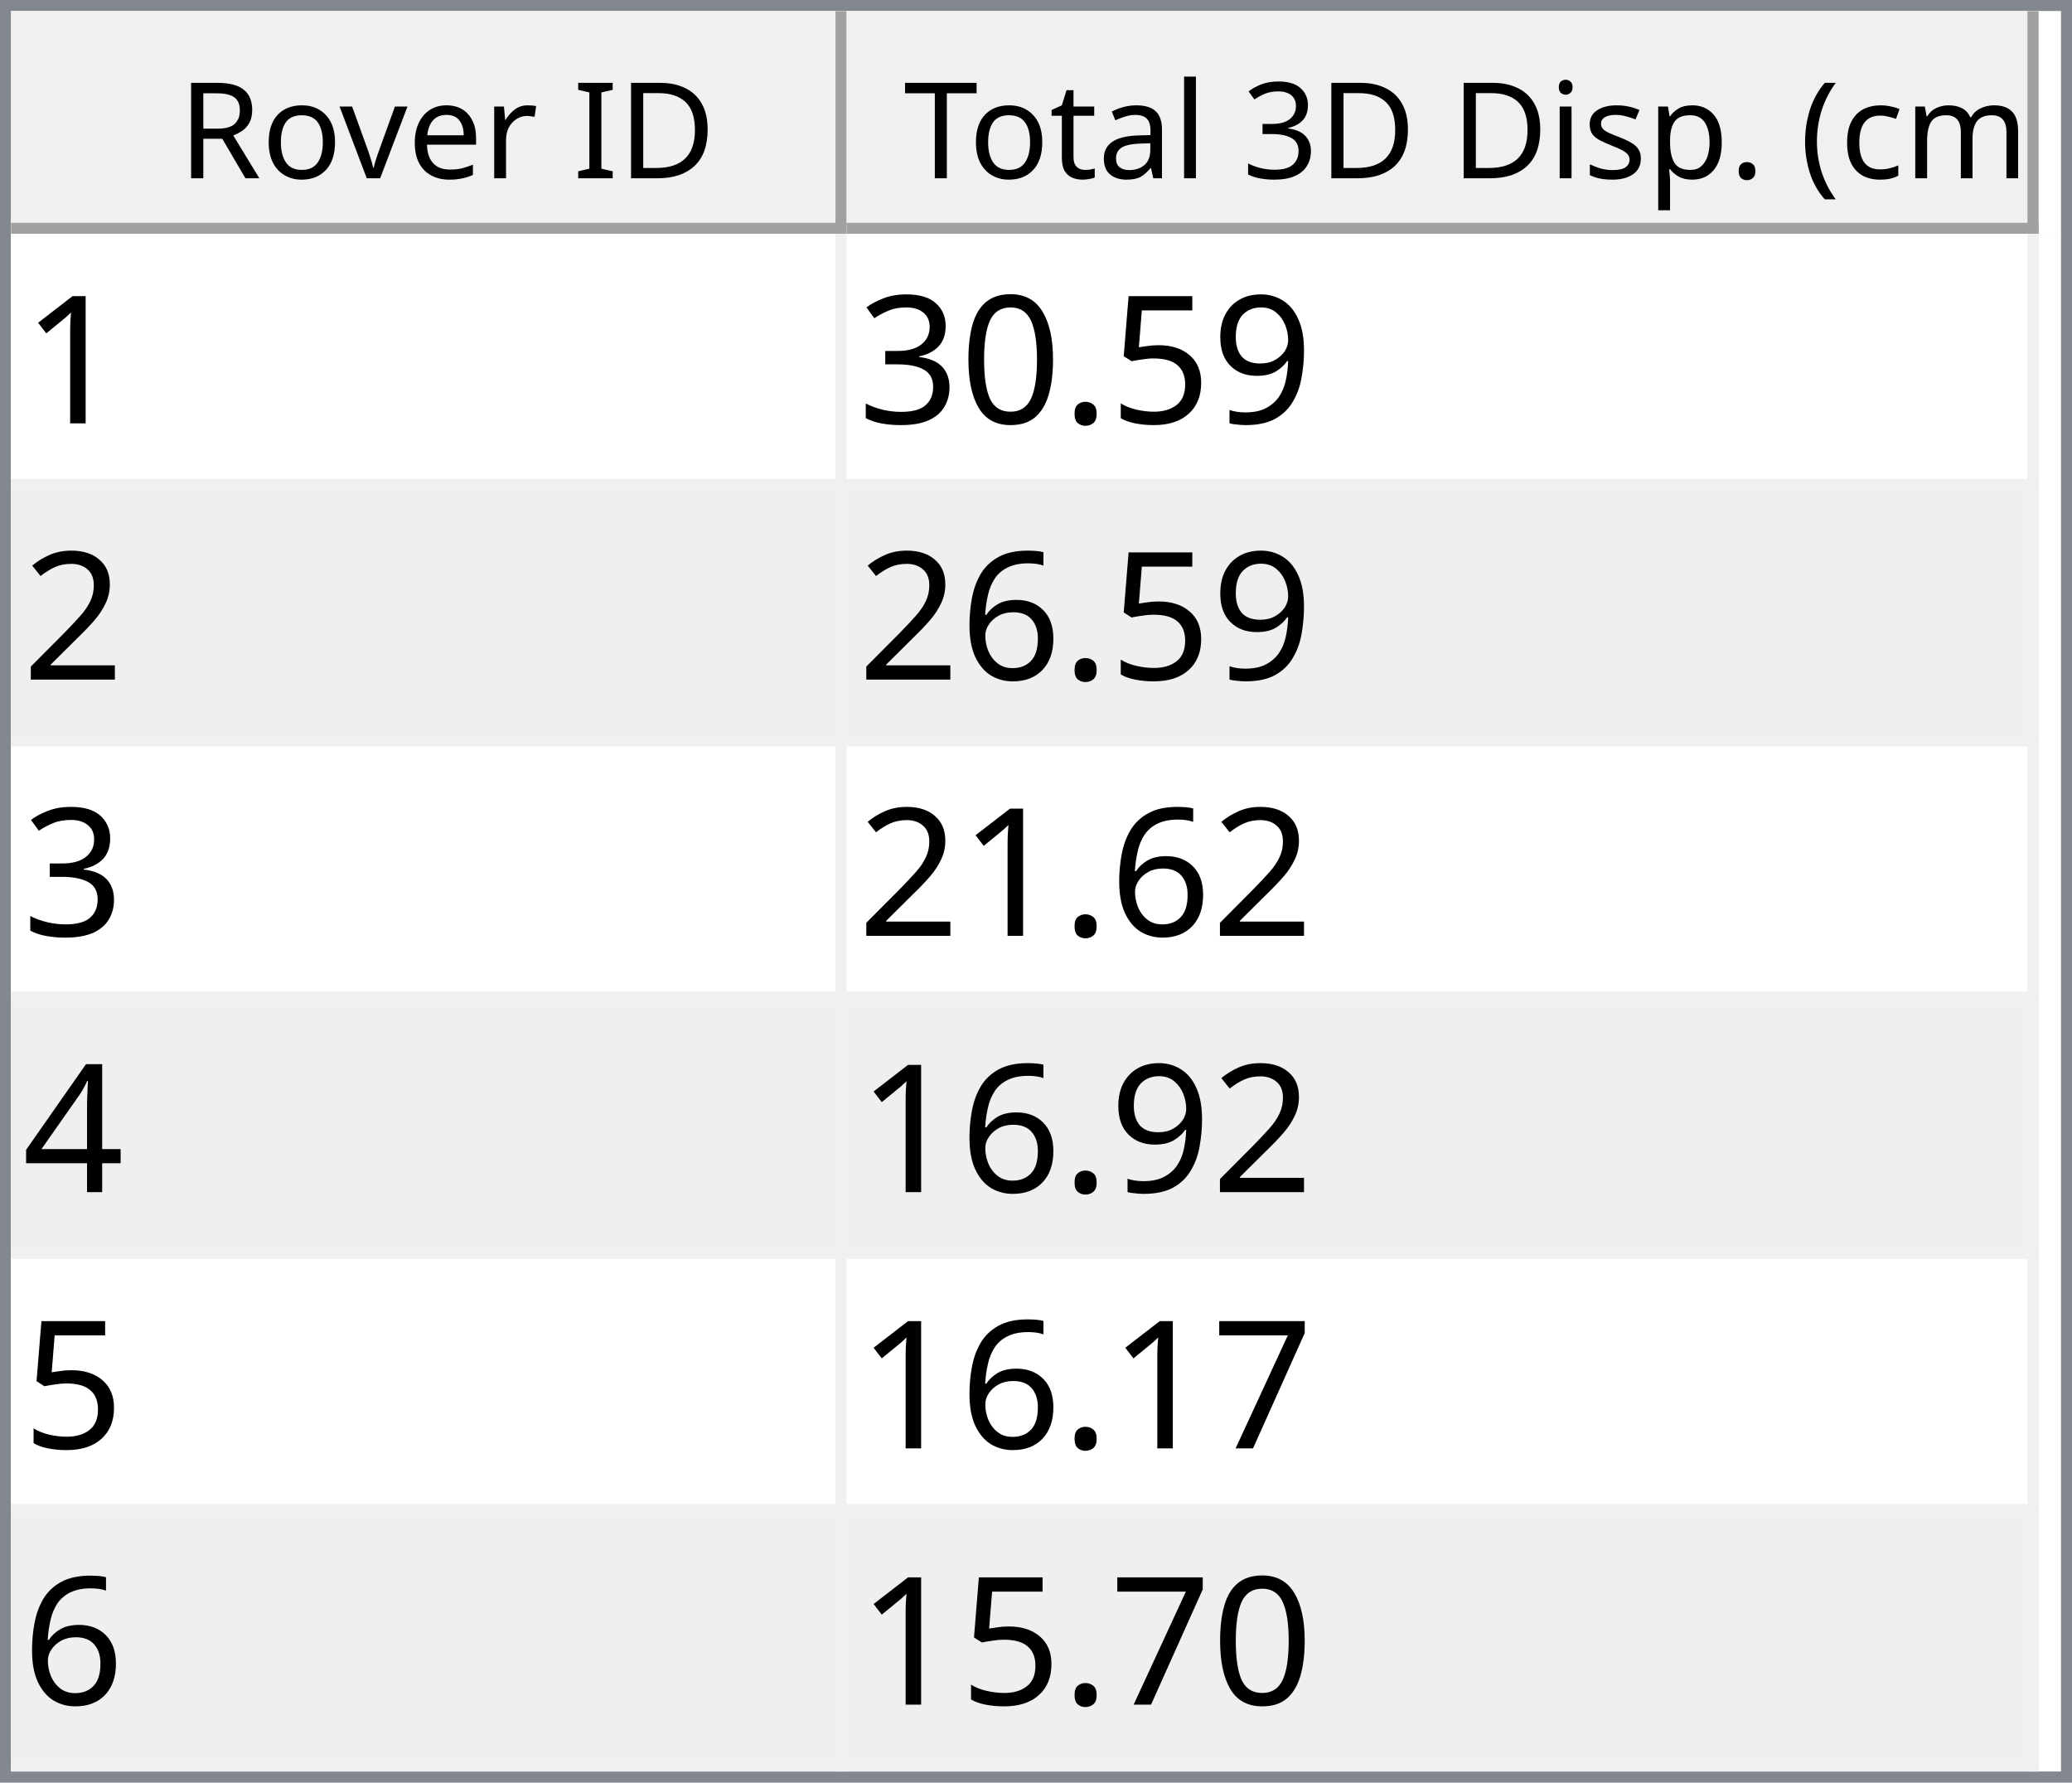
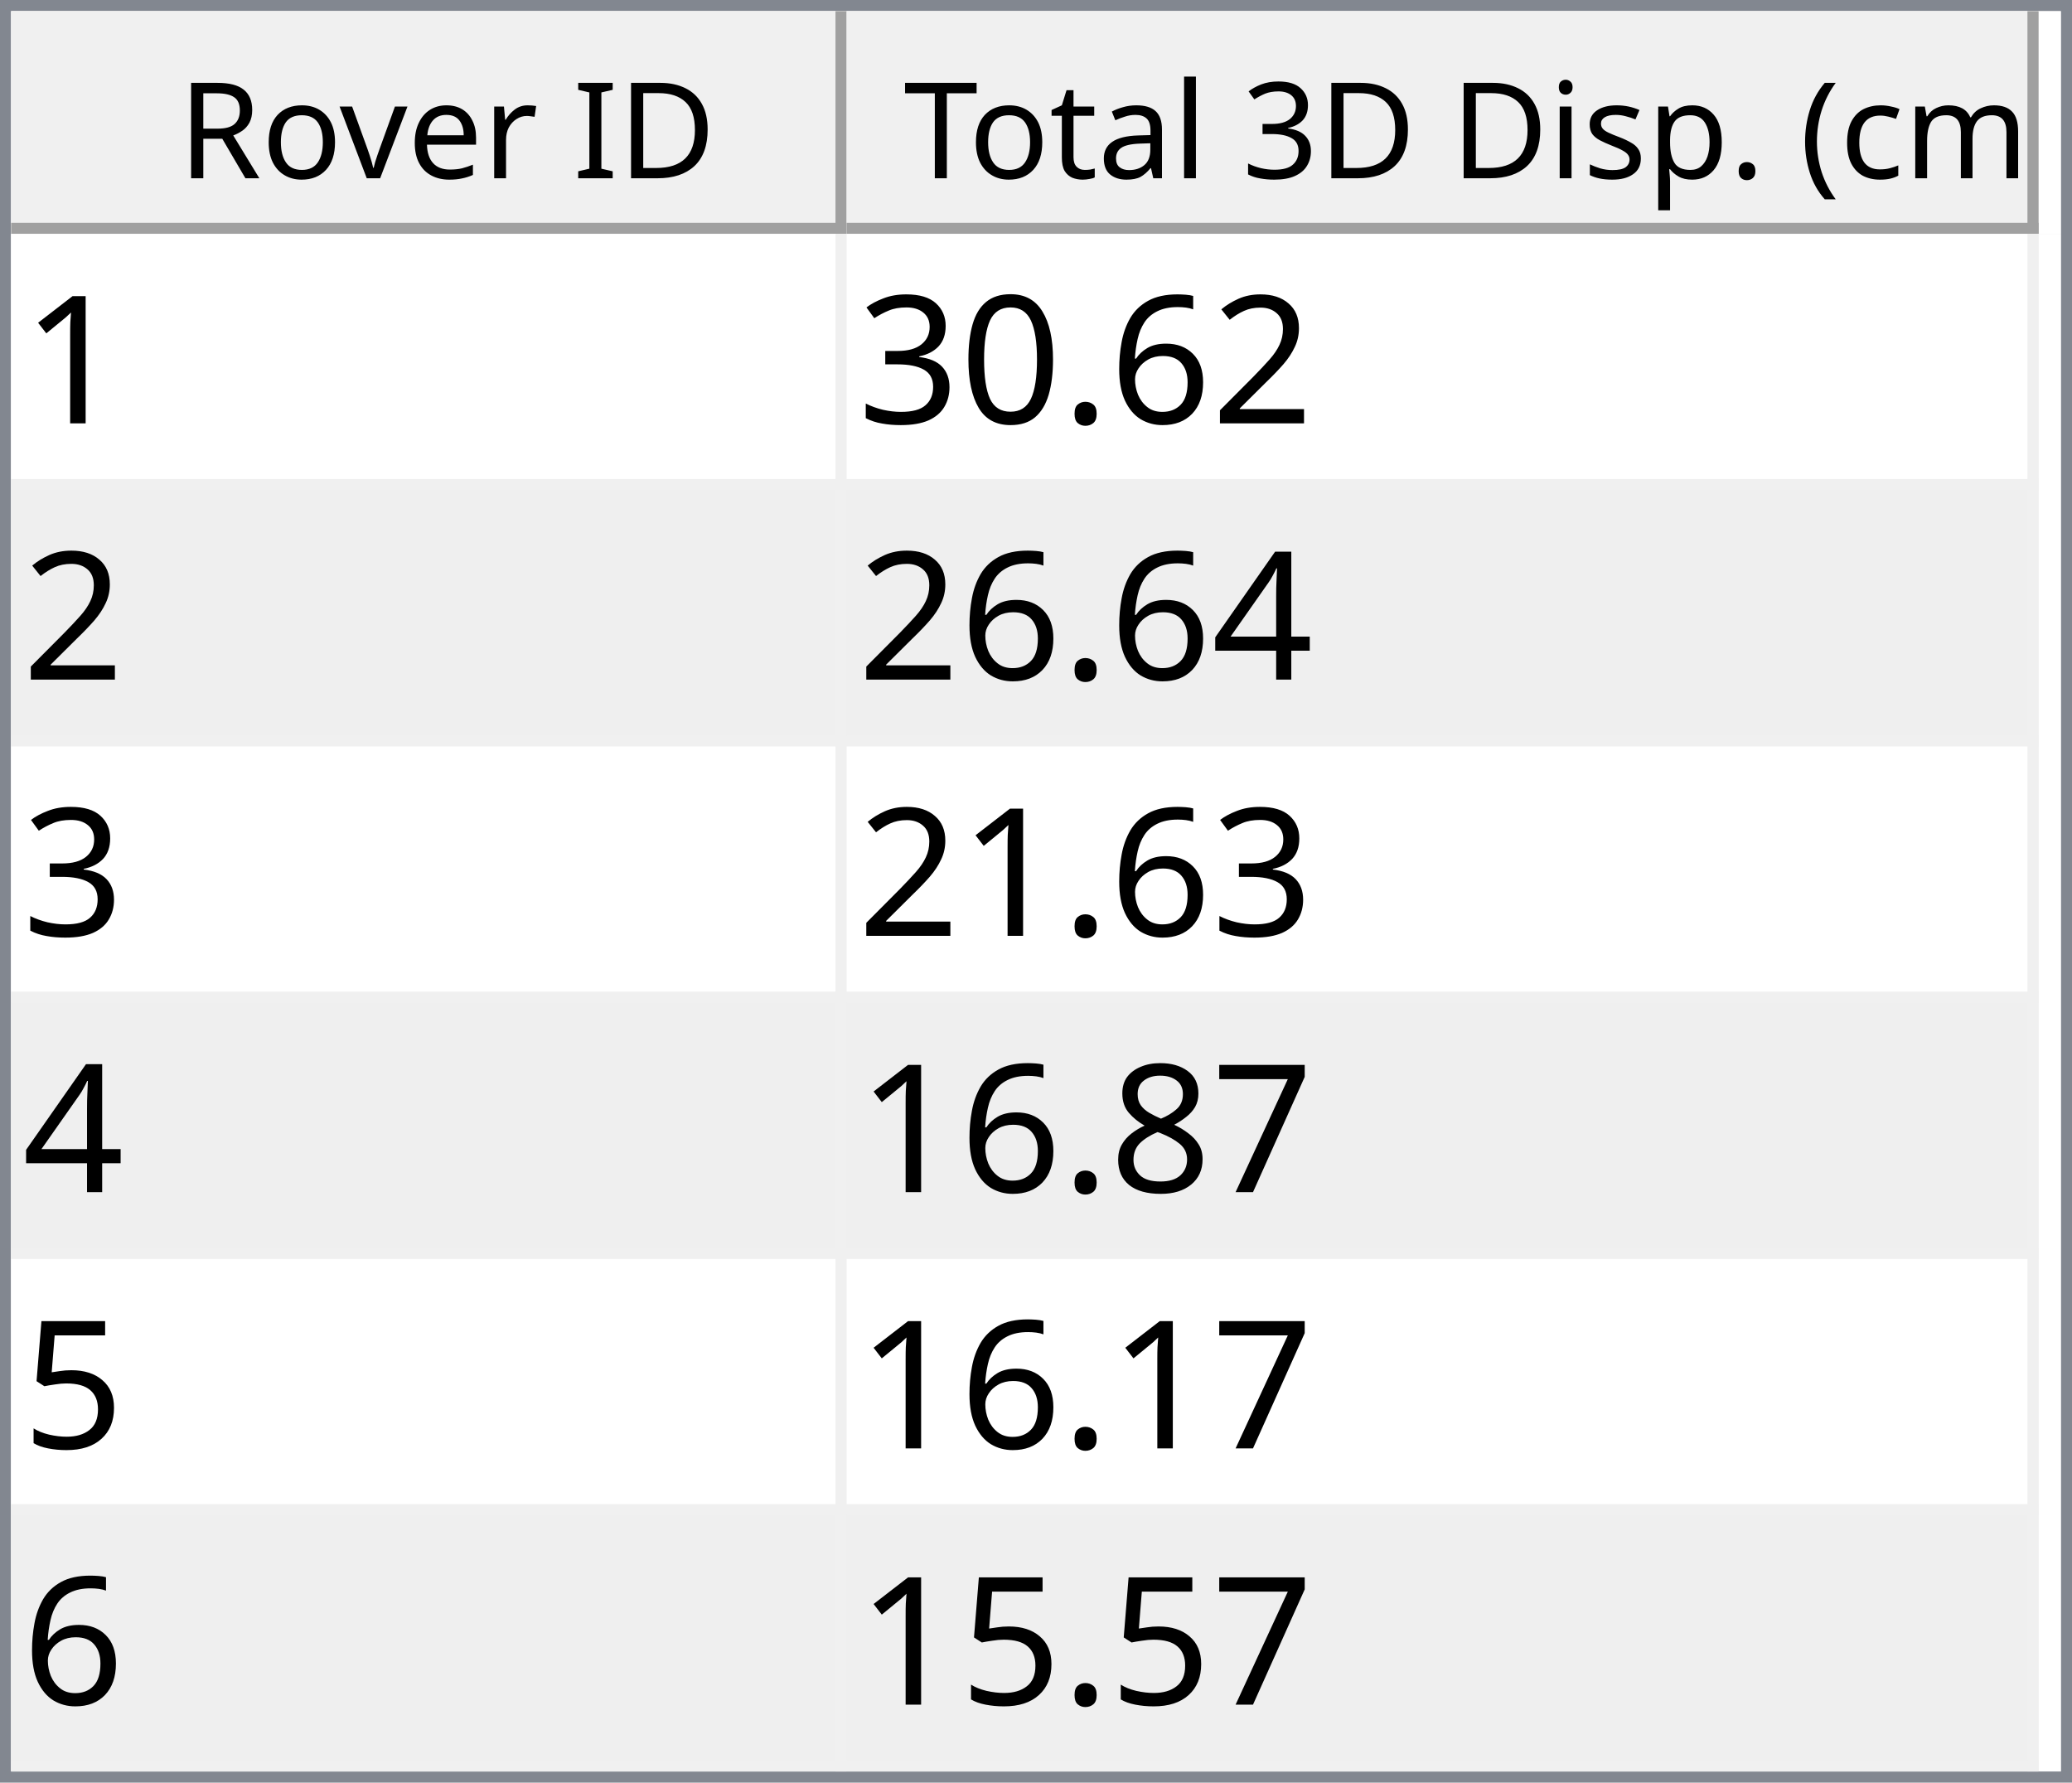
<svg xmlns="http://www.w3.org/2000/svg" style="fill-opacity:1; color-rendering:auto; color-interpolation:auto; text-rendering:auto; stroke:black; stroke-linecap:square; stroke-miterlimit:10; shape-rendering:auto; stroke-opacity:1; fill:black; stroke-dasharray:none; font-weight:normal; stroke-width:1; font-family:'Dialog'; font-style:normal; stroke-linejoin:miter; font-size:12px; stroke-dashoffset:0; image-rendering:auto;" width="186" height="160">
  <defs id="genericDefs" />
  <g>
    <defs id="defs1">
      <clipPath clipPathUnits="userSpaceOnUse" id="clipPath1">
        <path d="M0 0 L186 0 L186 160 L0 160 L0 0 Z" />
      </clipPath>
      <clipPath clipPathUnits="userSpaceOnUse" id="clipPath2">
        <path d="M0 0 L0 160 L186 160 L186 0 Z" />
      </clipPath>
      <clipPath clipPathUnits="userSpaceOnUse" id="clipPath3">
        <path d="M0 0 L0 20 L184 20 L184 0 Z" />
      </clipPath>
      <clipPath clipPathUnits="userSpaceOnUse" id="clipPath4">
        <path d="M0 0 L0 20 L75 20 L75 0 Z" />
      </clipPath>
      <clipPath clipPathUnits="userSpaceOnUse" id="clipPath5">
        <path d="M1 1 L1 19 L74 19 L74 1 Z" />
      </clipPath>
      <clipPath clipPathUnits="userSpaceOnUse" id="clipPath6">
        <path d="M0 0 L0 18 L73 18 L73 0 Z" />
      </clipPath>
      <clipPath clipPathUnits="userSpaceOnUse" id="clipPath7">
        <path d="M-0.5 -0.5 L-0.5 19.5 L74.5 19.5 L74.5 -0.5 Z" />
      </clipPath>
      <clipPath clipPathUnits="userSpaceOnUse" id="clipPath8">
        <path d="M0 0 L0 20 L107 20 L107 0 Z" />
      </clipPath>
      <clipPath clipPathUnits="userSpaceOnUse" id="clipPath9">
        <path d="M1 1 L1 19 L106 19 L106 1 Z" />
      </clipPath>
      <clipPath clipPathUnits="userSpaceOnUse" id="clipPath10">
        <path d="M0 0 L0 18 L105 18 L105 0 Z" />
      </clipPath>
      <clipPath clipPathUnits="userSpaceOnUse" id="clipPath11">
        <path d="M-0.5 -0.5 L-0.5 19.5 L106.5 19.5 L106.5 -0.5 Z" />
      </clipPath>
      <clipPath clipPathUnits="userSpaceOnUse" id="clipPath12">
        <path d="M0 0 L0 138 L184 138 L184 0 Z" />
      </clipPath>
      <clipPath clipPathUnits="userSpaceOnUse" id="clipPath13">
        <path d="M0 0 L0 138 L182 138 L182 0 Z" />
      </clipPath>
      <clipPath clipPathUnits="userSpaceOnUse" id="clipPath14">
        <path d="M-0.5 -0.5 L-0.5 137.5 L181.5 137.5 L181.5 -0.5 Z" />
      </clipPath>
      <clipPath clipPathUnits="userSpaceOnUse" id="clipPath15">
        <path d="M0 0 L0 22 L74 22 L74 0 Z" />
      </clipPath>
      <clipPath clipPathUnits="userSpaceOnUse" id="clipPath16">
        <path d="M0 0 L0 22 L106 22 L106 0 Z" />
      </clipPath>
      <font horiz-adv-x="64.551" id="font1">
        <font-face ascent="107.91" descent="25.098" units-per-em="100" style="font-style:normal; font-family:Segoe UI; font-weight:normal;" />
        <missing-glyph horiz-adv-x="64.551" d="M8.109 0 L8.109 68.266 L56.453 68.266 L56.453 0 L8.109 0 ZM15.328 7.234 L49.219 7.234 L49.219 61.031 L15.328 61.031 L15.328 7.234 Z" />
        <glyph unicode="D" horiz-adv-x="70.117" d="M9.188 0 L9.188 70.016 L28.516 70.016 Q65.531 70.016 65.531 35.891 Q65.531 19.672 55.25 9.836 Q44.969 0 27.734 0 L9.188 0 ZM17.391 62.594 L17.391 7.422 L27.828 7.422 Q41.609 7.422 49.273 14.797 Q56.938 22.172 56.938 35.688 Q56.938 62.594 28.328 62.594 L17.391 62.594 Z" />
        <glyph unicode="I" horiz-adv-x="26.611" d="M17.391 0 L9.188 0 L9.188 70.016 L17.391 70.016 L17.391 0 Z" />
        <glyph unicode=" " horiz-adv-x="27.393" d="" />
        <glyph unicode="r" horiz-adv-x="34.766" d="M34.188 41.891 Q32.078 43.5 28.125 43.5 Q23 43.5 19.555 38.672 Q16.109 33.844 16.109 25.484 L16.109 0 L8.109 0 L8.109 50 L16.109 50 L16.109 39.703 L16.312 39.703 Q18.016 44.969 21.531 47.922 Q25.047 50.875 29.391 50.875 Q32.516 50.875 34.188 50.203 L34.188 41.891 Z" />
        <glyph unicode="e" horiz-adv-x="52.295" d="M48.297 23 L12.984 23 Q13.188 14.656 17.484 10.109 Q21.781 5.562 29.297 5.562 Q37.75 5.562 44.828 11.141 L44.828 3.609 Q38.234 -1.172 27.391 -1.172 Q16.797 -1.172 10.742 5.641 Q4.688 12.453 4.688 24.812 Q4.688 36.469 11.305 43.82 Q17.922 51.172 27.734 51.172 Q37.547 51.172 42.922 44.828 Q48.297 38.484 48.297 27.203 L48.297 23 ZM40.094 29.781 Q40.047 36.719 36.75 40.578 Q33.453 44.438 27.594 44.438 Q21.922 44.438 17.969 40.383 Q14.016 36.328 13.094 29.781 L40.094 29.781 Z" />
        <glyph unicode="v" horiz-adv-x="47.9" d="M47.406 50 L27.484 0 L19.625 0 L0.688 50 L9.469 50 L22.172 13.672 Q23.578 9.672 23.922 6.688 L24.125 6.688 Q24.609 10.453 25.688 13.484 L38.969 50 L47.406 50 Z" />
        <glyph unicode="o" horiz-adv-x="58.594" d="M29 -1.172 Q17.922 -1.172 11.305 5.836 Q4.688 12.844 4.688 24.422 Q4.688 37.016 11.57 44.094 Q18.453 51.172 30.172 51.172 Q41.359 51.172 47.633 44.289 Q53.906 37.406 53.906 25.203 Q53.906 13.234 47.141 6.031 Q40.375 -1.172 29 -1.172 ZM29.594 44.438 Q21.875 44.438 17.383 39.188 Q12.891 33.938 12.891 24.703 Q12.891 15.828 17.43 10.695 Q21.969 5.562 29.594 5.562 Q37.359 5.562 41.531 10.594 Q45.703 15.625 45.703 24.906 Q45.703 34.281 41.531 39.359 Q37.359 44.438 29.594 44.438 Z" />
        <glyph unicode="R" horiz-adv-x="59.814" d="M59.375 0 L49.609 0 L37.891 19.625 Q36.281 22.359 34.766 24.289 Q33.25 26.219 31.664 27.438 Q30.078 28.656 28.25 29.219 Q26.422 29.781 24.125 29.781 L17.391 29.781 L17.391 0 L9.188 0 L9.188 70.016 L30.078 70.016 Q34.672 70.016 38.555 68.867 Q42.438 67.719 45.289 65.375 Q48.141 63.031 49.758 59.547 Q51.375 56.062 51.375 51.375 Q51.375 47.703 50.273 44.656 Q49.172 41.609 47.148 39.211 Q45.125 36.812 42.266 35.133 Q39.406 33.453 35.844 32.516 L35.844 32.328 Q37.594 31.547 38.891 30.547 Q40.188 29.547 41.359 28.18 Q42.531 26.812 43.68 25.078 Q44.828 23.344 46.234 21.047 L59.375 0 ZM17.391 62.594 L17.391 37.203 L28.516 37.203 Q31.594 37.203 34.203 38.133 Q36.812 39.062 38.719 40.797 Q40.625 42.531 41.703 45.047 Q42.781 47.562 42.781 50.688 Q42.781 56.297 39.141 59.445 Q35.5 62.594 28.609 62.594 L17.391 62.594 Z" />
        <glyph unicode=")" horiz-adv-x="30.176" d="M8.297 -15.922 L1.172 -15.922 Q16.406 2.344 16.406 26.812 Q16.406 51.469 1.078 70.016 L8.297 70.016 Q23.531 52.156 23.531 26.703 Q23.531 1.375 8.297 -15.922 Z" />
        <glyph unicode="m" horiz-adv-x="86.133" d="M79.109 0 L71.094 0 L71.094 28.719 Q71.094 37.016 68.531 40.727 Q65.969 44.438 59.906 44.438 Q54.781 44.438 51.195 39.75 Q47.609 35.062 47.609 28.516 L47.609 0 L39.594 0 L39.594 29.688 Q39.594 44.438 28.219 44.438 Q22.953 44.438 19.531 40.016 Q16.109 35.594 16.109 28.516 L16.109 0 L8.109 0 L8.109 50 L16.109 50 L16.109 42.094 L16.312 42.094 Q21.625 51.172 31.844 51.172 Q36.969 51.172 40.773 48.312 Q44.578 45.453 46 40.828 Q51.562 51.172 62.594 51.172 Q79.109 51.172 79.109 30.812 L79.109 0 Z" />
        <glyph unicode="c" horiz-adv-x="46.191" d="M42.188 2.297 Q36.422 -1.172 28.516 -1.172 Q17.828 -1.172 11.258 5.789 Q4.688 12.75 4.688 23.828 Q4.688 36.188 11.766 43.68 Q18.844 51.172 30.672 51.172 Q37.25 51.172 42.281 48.734 L42.281 40.531 Q36.719 44.438 30.375 44.438 Q22.703 44.438 17.797 38.945 Q12.891 33.453 12.891 24.516 Q12.891 15.719 17.508 10.641 Q22.125 5.562 29.891 5.562 Q36.422 5.562 42.188 9.906 L42.188 2.297 Z" />
        <glyph unicode="(" horiz-adv-x="30.176" d="M29.109 -15.922 L21.969 -15.922 Q6.844 1.375 6.844 26.703 Q6.844 52.156 21.969 70.016 L29.203 70.016 Q13.875 51.469 13.875 26.812 Q13.875 2.344 29.109 -15.922 Z" />
        <glyph unicode="." horiz-adv-x="21.68" d="M10.891 -1.078 Q8.641 -1.078 7.055 0.539 Q5.469 2.156 5.469 4.391 Q5.469 6.641 7.055 8.273 Q8.641 9.906 10.891 9.906 Q13.188 9.906 14.797 8.273 Q16.406 6.641 16.406 4.391 Q16.406 2.156 14.797 0.539 Q13.188 -1.078 10.891 -1.078 Z" />
        <glyph unicode="p" horiz-adv-x="58.789" d="M16.312 7.234 L16.109 7.234 L16.109 -23 L8.109 -23 L8.109 50 L16.109 50 L16.109 41.219 L16.312 41.219 Q22.219 51.172 33.594 51.172 Q43.266 51.172 48.688 44.461 Q54.109 37.75 54.109 26.469 Q54.109 13.922 48 6.375 Q41.891 -1.172 31.297 -1.172 Q21.578 -1.172 16.312 7.234 ZM16.109 27.391 L16.109 20.406 Q16.109 14.203 20.141 9.883 Q24.172 5.562 30.375 5.562 Q37.641 5.562 41.773 11.133 Q45.906 16.703 45.906 26.609 Q45.906 34.969 42.047 39.703 Q38.188 44.438 31.594 44.438 Q24.609 44.438 20.359 39.578 Q16.109 34.719 16.109 27.391 Z" />
        <glyph unicode="s" horiz-adv-x="42.432" d="M5.078 1.812 L5.078 10.406 Q11.625 5.562 19.484 5.562 Q30.031 5.562 30.031 12.594 Q30.031 14.594 29.125 15.992 Q28.219 17.391 26.68 18.461 Q25.141 19.531 23.07 20.383 Q21 21.234 18.609 22.172 Q15.281 23.484 12.766 24.828 Q10.25 26.172 8.57 27.859 Q6.891 29.547 6.031 31.695 Q5.172 33.844 5.172 36.719 Q5.172 40.234 6.789 42.945 Q8.406 45.656 11.086 47.484 Q13.766 49.312 17.211 50.242 Q20.656 51.172 24.312 51.172 Q30.812 51.172 35.938 48.922 L35.938 40.828 Q30.422 44.438 23.25 44.438 Q21 44.438 19.195 43.922 Q17.391 43.406 16.094 42.477 Q14.797 41.547 14.086 40.258 Q13.375 38.969 13.375 37.406 Q13.375 35.453 14.086 34.133 Q14.797 32.812 16.164 31.789 Q17.531 30.766 19.484 29.938 Q21.438 29.109 23.922 28.125 Q27.25 26.859 29.883 25.516 Q32.516 24.172 34.375 22.484 Q36.234 20.797 37.234 18.602 Q38.234 16.406 38.234 13.375 Q38.234 9.672 36.602 6.938 Q34.969 4.203 32.234 2.398 Q29.5 0.594 25.93 -0.289 Q22.359 -1.172 18.453 -1.172 Q10.75 -1.172 5.078 1.812 Z" />
        <glyph unicode="i" horiz-adv-x="24.219" d="M12.203 62.703 Q10.062 62.703 8.547 64.164 Q7.031 65.625 7.031 67.875 Q7.031 70.125 8.547 71.609 Q10.062 73.094 12.203 73.094 Q14.406 73.094 15.945 71.609 Q17.484 70.125 17.484 67.875 Q17.484 65.719 15.945 64.211 Q14.406 62.703 12.203 62.703 ZM16.109 0 L8.109 0 L8.109 50 L16.109 50 L16.109 0 Z" />
        <glyph unicode="3" horiz-adv-x="53.906" d="M46.531 19.828 Q46.531 15.094 44.75 11.211 Q42.969 7.328 39.719 4.57 Q36.469 1.812 31.93 0.297 Q27.391 -1.219 21.922 -1.219 Q11.922 -1.219 6 2.594 L6 11.188 Q13.094 5.609 22.219 5.609 Q25.875 5.609 28.828 6.539 Q31.781 7.469 33.906 9.227 Q36.031 10.984 37.18 13.477 Q38.328 15.969 38.328 19.094 Q38.328 32.812 18.797 32.812 L12.984 32.812 L12.984 39.594 L18.5 39.594 Q35.797 39.594 35.797 52.484 Q35.797 64.406 22.609 64.406 Q15.188 64.406 8.688 59.422 L8.688 67.188 Q15.375 71.188 24.609 71.188 Q29 71.188 32.57 69.969 Q36.141 68.75 38.68 66.555 Q41.219 64.359 42.609 61.281 Q44 58.203 44 54.5 Q44 40.672 30.031 36.719 L30.031 36.531 Q33.594 36.141 36.625 34.797 Q39.656 33.453 41.852 31.305 Q44.047 29.156 45.289 26.25 Q46.531 23.344 46.531 19.828 Z" />
        <glyph unicode="l" horiz-adv-x="24.219" d="M16.109 0 L8.109 0 L8.109 74.031 L16.109 74.031 L16.109 0 Z" />
        <glyph unicode="a" horiz-adv-x="50.879" d="M43.891 0 L35.891 0 L35.891 7.812 L35.688 7.812 Q30.469 -1.172 20.312 -1.172 Q12.844 -1.172 8.617 2.781 Q4.391 6.734 4.391 13.281 Q4.391 27.297 20.906 29.594 L35.891 31.688 Q35.891 44.438 25.594 44.438 Q16.547 44.438 9.281 38.281 L9.281 46.484 Q16.656 51.172 26.266 51.172 Q43.891 51.172 43.891 32.516 L43.891 0 ZM35.891 25.297 L23.828 23.641 Q18.266 22.859 15.43 20.875 Q12.594 18.891 12.594 13.875 Q12.594 10.203 15.211 7.883 Q17.828 5.562 22.172 5.562 Q28.125 5.562 32.008 9.742 Q35.891 13.922 35.891 20.312 L35.891 25.297 Z" />
        <glyph unicode="t" horiz-adv-x="33.887" d="M31.297 0.484 Q28.469 -1.078 23.828 -1.078 Q10.688 -1.078 10.688 13.578 L10.688 43.172 L2.094 43.172 L2.094 50 L10.688 50 L10.688 62.203 L18.703 64.797 L18.703 50 L31.297 50 L31.297 43.172 L18.703 43.172 L18.703 14.984 Q18.703 9.969 20.414 7.82 Q22.125 5.672 26.078 5.672 Q29.109 5.672 31.297 7.328 L31.297 0.484 Z" />
        <glyph unicode="T" horiz-adv-x="52.393" d="M50.594 62.594 L30.375 62.594 L30.375 0 L22.172 0 L22.172 62.594 L2 62.594 L2 70.016 L50.594 70.016 L50.594 62.594 Z" />
      </font>
      <font horiz-adv-x="75.0" id="font2">
        <font-face ascent="100.537" descent="21.973" units-per-em="100" style="font-style:normal; font-family:sans-serif; font-weight:normal;" />
        <missing-glyph horiz-adv-x="75.0" d="M12.5 0 L12.5 62.5 L62.5 62.5 L62.5 0 L12.5 0 ZM14.062 1.562 L60.938 1.562 L60.938 60.938 L14.062 60.938 L14.062 1.562 Z" />
        <glyph unicode="1" horiz-adv-x="55.615" d="M37.25 0 L28.469 0 L28.469 56 Q25.297 52.984 20.141 49.953 Q14.984 46.922 10.891 45.406 L10.891 53.906 Q18.266 57.375 23.781 62.305 Q29.297 67.234 31.594 71.875 L37.25 71.875 L37.25 0 Z" />
-         <glyph unicode="9" horiz-adv-x="55.615" d="M5.469 16.547 L13.922 17.328 Q14.984 11.375 18.016 8.688 Q21.047 6 25.781 6 Q29.828 6 32.883 7.859 Q35.938 9.719 37.891 12.82 Q39.844 15.922 41.164 21.195 Q42.484 26.469 42.484 31.938 Q42.484 32.516 42.438 33.688 Q39.797 29.5 35.234 26.883 Q30.672 24.266 25.344 24.266 Q16.453 24.266 10.305 30.711 Q4.156 37.156 4.156 47.703 Q4.156 58.594 10.578 65.234 Q17 71.875 26.656 71.875 Q33.641 71.875 39.43 68.117 Q45.219 64.359 48.219 57.398 Q51.219 50.438 51.219 37.25 Q51.219 23.531 48.242 15.406 Q45.266 7.281 39.383 3.031 Q33.5 -1.219 25.594 -1.219 Q17.188 -1.219 11.867 3.445 Q6.547 8.109 5.469 16.547 ZM41.453 48.141 Q41.453 55.719 37.43 60.156 Q33.406 64.594 27.734 64.594 Q21.875 64.594 17.531 59.812 Q13.188 55.031 13.188 47.406 Q13.188 40.578 17.312 36.305 Q21.438 32.031 27.484 32.031 Q33.594 32.031 37.523 36.305 Q41.453 40.578 41.453 48.141 Z" />
-         <glyph unicode="5" horiz-adv-x="55.615" d="M4.156 18.75 L13.375 19.531 Q14.406 12.797 18.141 9.398 Q21.875 6 27.156 6 Q33.5 6 37.891 10.789 Q42.281 15.578 42.281 23.484 Q42.281 31 38.062 35.352 Q33.844 39.703 27 39.703 Q22.75 39.703 19.336 37.773 Q15.922 35.844 13.969 32.766 L5.719 33.844 L12.641 70.609 L48.25 70.609 L48.25 62.203 L19.672 62.203 L15.828 42.969 Q22.266 47.469 29.344 47.469 Q38.719 47.469 45.164 40.969 Q51.609 34.469 51.609 24.266 Q51.609 14.547 45.953 7.469 Q39.062 -1.219 27.156 -1.219 Q17.391 -1.219 11.211 4.25 Q5.031 9.719 4.156 18.75 Z" />
+         <glyph unicode="2" horiz-adv-x="55.615" d="M50.344 8.453 L50.344 0 L3.031 0 Q2.938 3.172 4.047 6.109 Q5.859 10.938 9.836 15.625 Q13.812 20.312 21.344 26.469 Q33.016 36.031 37.117 41.625 Q41.219 47.219 41.219 52.203 Q41.219 57.422 37.477 61.008 Q33.734 64.594 27.734 64.594 Q21.391 64.594 17.578 60.789 Q13.766 56.984 13.719 50.25 L4.688 51.172 Q5.609 61.281 11.664 66.578 Q17.719 71.875 27.938 71.875 Q38.234 71.875 44.242 66.164 Q50.25 60.453 50.25 52 Q50.25 47.703 48.492 43.555 Q46.734 39.406 42.656 34.812 Q38.578 30.219 29.109 22.219 Q21.188 15.578 18.945 13.211 Q16.703 10.844 15.234 8.453 L50.344 8.453 Z" />
+         <glyph unicode="6" horiz-adv-x="55.615" d="M49.75 54.047 L41.016 53.375 Q39.844 58.547 37.703 60.891 Q34.125 64.656 28.906 64.656 Q24.703 64.656 21.531 62.312 Q17.391 59.281 14.992 53.469 Q12.594 47.656 12.5 36.922 Q15.672 41.75 20.266 44.094 Q24.859 46.438 29.891 46.438 Q38.672 46.438 44.852 39.969 Q51.031 33.5 51.031 23.25 Q51.031 16.5 48.125 10.719 Q45.219 4.938 40.141 1.859 Q35.062 -1.219 28.609 -1.219 Q17.625 -1.219 10.695 6.859 Q3.766 14.938 3.766 33.5 Q3.766 54.25 11.422 63.672 Q18.109 71.875 29.438 71.875 Q37.891 71.875 43.289 67.141 Q48.688 62.406 49.75 54.047 ZM13.875 23.188 Q13.875 18.656 15.797 14.508 Q17.719 10.359 21.188 8.18 Q24.656 6 28.469 6 Q34.031 6 38.039 10.492 Q42.047 14.984 42.047 22.703 Q42.047 30.125 38.086 34.398 Q34.125 38.672 28.125 38.672 Q22.172 38.672 18.023 34.398 Q13.875 30.125 13.875 23.188 Z" />
        <glyph unicode="." horiz-adv-x="27.783" d="M9.078 0 L9.078 10.016 L19.094 10.016 L19.094 0 L9.078 0 Z" />
        <glyph unicode="0" horiz-adv-x="55.615" d="M4.156 35.297 Q4.156 48 6.766 55.742 Q9.375 63.484 14.523 67.68 Q19.672 71.875 27.484 71.875 Q33.25 71.875 37.594 69.555 Q41.938 67.234 44.773 62.867 Q47.609 58.5 49.219 52.227 Q50.828 45.953 50.828 35.297 Q50.828 22.703 48.242 14.969 Q45.656 7.234 40.508 3.008 Q35.359 -1.219 27.484 -1.219 Q17.141 -1.219 11.234 6.203 Q4.156 15.141 4.156 35.297 ZM13.188 35.297 Q13.188 17.672 17.312 11.836 Q21.438 6 27.484 6 Q33.547 6 37.672 11.859 Q41.797 17.719 41.797 35.297 Q41.797 52.984 37.672 58.789 Q33.547 64.594 27.391 64.594 Q21.344 64.594 17.719 59.469 Q13.188 52.938 13.188 35.297 Z" />
        <glyph unicode="3" horiz-adv-x="55.615" d="M4.203 18.891 L12.984 20.062 Q14.5 12.594 18.141 9.297 Q21.781 6 27 6 Q33.203 6 37.477 10.297 Q41.75 14.594 41.75 20.953 Q41.75 27 37.797 30.93 Q33.844 34.859 27.734 34.859 Q25.25 34.859 21.531 33.891 L22.516 41.609 Q23.391 41.5 23.922 41.5 Q29.547 41.5 34.039 44.43 Q38.531 47.359 38.531 53.469 Q38.531 58.297 35.258 61.477 Q31.984 64.656 26.812 64.656 Q21.688 64.656 18.266 61.43 Q14.844 58.203 13.875 51.766 L5.078 53.328 Q6.688 62.156 12.398 67.016 Q18.109 71.875 26.609 71.875 Q32.469 71.875 37.398 69.359 Q42.328 66.844 44.945 62.5 Q47.562 58.156 47.562 53.266 Q47.562 48.641 45.07 44.828 Q42.578 41.016 37.703 38.766 Q44.047 37.312 47.562 32.695 Q51.078 28.078 51.078 21.141 Q51.078 11.766 44.242 5.25 Q37.406 -1.266 26.953 -1.266 Q17.531 -1.266 11.305 4.352 Q5.078 9.969 4.203 18.891 Z" />
-         <glyph unicode="2" horiz-adv-x="55.615" d="M50.344 8.453 L50.344 0 L3.031 0 Q2.938 3.172 4.047 6.109 Q5.859 10.938 9.836 15.625 Q13.812 20.312 21.344 26.469 Q33.016 36.031 37.117 41.625 Q41.219 47.219 41.219 52.203 Q41.219 57.422 37.477 61.008 Q33.734 64.594 27.734 64.594 Q21.391 64.594 17.578 60.789 Q13.766 56.984 13.719 50.25 L4.688 51.172 Q5.609 61.281 11.664 66.578 Q17.719 71.875 27.938 71.875 Q38.234 71.875 44.242 66.164 Q50.25 60.453 50.25 52 Q50.25 47.703 48.492 43.555 Q46.734 39.406 42.656 34.812 Q38.578 30.219 29.109 22.219 Q21.188 15.578 18.945 13.211 Q16.703 10.844 15.234 8.453 L50.344 8.453 Z" />
-         <glyph unicode="6" horiz-adv-x="55.615" d="M49.75 54.047 L41.016 53.375 Q39.844 58.547 37.703 60.891 Q34.125 64.656 28.906 64.656 Q24.703 64.656 21.531 62.312 Q17.391 59.281 14.992 53.469 Q12.594 47.656 12.5 36.922 Q15.672 41.75 20.266 44.094 Q24.859 46.438 29.891 46.438 Q38.672 46.438 44.852 39.969 Q51.031 33.5 51.031 23.25 Q51.031 16.5 48.125 10.719 Q45.219 4.938 40.141 1.859 Q35.062 -1.219 28.609 -1.219 Q17.625 -1.219 10.695 6.859 Q3.766 14.938 3.766 33.5 Q3.766 54.25 11.422 63.672 Q18.109 71.875 29.438 71.875 Q37.891 71.875 43.289 67.141 Q48.688 62.406 49.75 54.047 ZM13.875 23.188 Q13.875 18.656 15.797 14.508 Q17.719 10.359 21.188 8.18 Q24.656 6 28.469 6 Q34.031 6 38.039 10.492 Q42.047 14.984 42.047 22.703 Q42.047 30.125 38.086 34.398 Q34.125 38.672 28.125 38.672 Q22.172 38.672 18.023 34.398 Q13.875 30.125 13.875 23.188 Z" />
        <glyph unicode="4" horiz-adv-x="55.615" d="M32.328 0 L32.328 17.141 L1.266 17.141 L1.266 25.203 L33.938 71.578 L41.109 71.578 L41.109 25.203 L50.781 25.203 L50.781 17.141 L41.109 17.141 L41.109 0 L32.328 0 ZM32.328 25.203 L32.328 57.469 L9.906 25.203 L32.328 25.203 Z" />
        <glyph unicode="7" horiz-adv-x="55.615" d="M4.734 62.203 L4.734 70.656 L51.078 70.656 L51.078 63.812 Q44.234 56.547 37.523 44.484 Q30.812 32.422 27.156 19.672 Q24.516 10.688 23.781 0 L14.75 0 Q14.891 8.453 18.062 20.414 Q21.234 32.375 27.172 43.484 Q33.109 54.594 39.797 62.203 L4.734 62.203 Z" />
+         <glyph unicode="8" horiz-adv-x="55.615" d="M17.672 38.812 Q12.203 40.828 9.57 44.539 Q6.938 48.25 6.938 53.422 Q6.938 61.234 12.555 66.555 Q18.172 71.875 27.484 71.875 Q36.859 71.875 42.578 66.43 Q48.297 60.984 48.297 53.172 Q48.297 48.188 45.68 44.508 Q43.062 40.828 37.75 38.812 Q44.344 36.672 47.781 31.883 Q51.219 27.094 51.219 20.453 Q51.219 11.281 44.727 5.031 Q38.234 -1.219 27.641 -1.219 Q17.047 -1.219 10.547 5.055 Q4.047 11.328 4.047 20.703 Q4.047 27.688 7.594 32.398 Q11.141 37.109 17.672 38.812 ZM15.922 53.719 Q15.922 48.641 19.195 45.414 Q22.469 42.188 27.688 42.188 Q32.766 42.188 36.016 45.383 Q39.266 48.578 39.266 53.219 Q39.266 58.062 35.914 61.359 Q32.562 64.656 27.594 64.656 Q22.562 64.656 19.242 61.43 Q15.922 58.203 15.922 53.719 ZM13.094 20.656 Q13.094 16.891 14.875 13.375 Q16.656 9.859 20.172 7.93 Q23.688 6 27.734 6 Q34.031 6 38.133 10.055 Q42.234 14.109 42.234 20.359 Q42.234 26.703 38.016 30.859 Q33.797 35.016 27.438 35.016 Q21.234 35.016 17.164 30.914 Q13.094 26.812 13.094 20.656 Z" />
+         <glyph unicode="5" horiz-adv-x="55.615" d="M4.156 18.75 L13.375 19.531 Q14.406 12.797 18.141 9.398 Q21.875 6 27.156 6 Q33.5 6 37.891 10.789 Q42.281 15.578 42.281 23.484 Q42.281 31 38.062 35.352 Q33.844 39.703 27 39.703 Q22.75 39.703 19.336 37.773 Q15.922 35.844 13.969 32.766 L5.719 33.844 L12.641 70.609 L48.25 70.609 L48.25 62.203 L19.672 62.203 L15.828 42.969 Q22.266 47.469 29.344 47.469 Q38.719 47.469 45.164 40.969 Q51.609 34.469 51.609 24.266 Q51.609 14.547 45.953 7.469 Q39.062 -1.219 27.156 -1.219 Q17.391 -1.219 11.211 4.25 Q5.031 9.719 4.156 18.75 Z" />
      </font>
    </defs>
    <g style="fill:white; stroke:white;">
      <rect x="0" y="0" width="186" style="clip-path:url(#clipPath1); stroke:none;" height="160" />
    </g>
    <g style="fill:white; text-rendering:optimizeSpeed; color-rendering:optimizeSpeed; image-rendering:optimizeSpeed; shape-rendering:crispEdges; stroke:white; color-interpolation:sRGB;">
      <rect x="0" width="186" height="160" y="0" style="stroke:none;" />
      <path style="stroke:none;" d="M0 160 L186 160 L186 0 L0 0 Z" />
    </g>
    <g style="fill:rgb(240,240,240); font-family:'Segoe UI'; stroke:rgb(240,240,240);">
      <rect x="0" y="0" width="186" style="clip-path:url(#clipPath2); stroke:none;" height="160" />
    </g>
    <g style="fill:rgb(130,135,144); font-family:'Segoe UI'; stroke:rgb(130,135,144);">
      <path d="M0 0 L186 0 L186 160 L0 160 L0 0 ZM1 1 L185 1 L185 159 L1 159 L1 1 Z" style="fill-rule:evenodd; clip-path:url(#clipPath2); stroke:none;" />
    </g>
    <g style="fill:white; font-family:'Segoe UI'; stroke:white;" transform="translate(1,1)">
      <rect x="0" y="0" width="184" style="clip-path:url(#clipPath3); stroke:none;" height="20" />
    </g>
    <g style="fill:rgb(240,240,240); font-family:'Segoe UI'; stroke:rgb(240,240,240);" transform="translate(1,1)">
      <rect x="0" y="0" width="75" style="clip-path:url(#clipPath4); stroke:none;" height="20" />
    </g>
    <g style="font-family:'Segoe UI';" transform="translate(2,2)">
      <text x="14" xml:space="preserve" y="14" style="clip-path:url(#clipPath6); stroke:none;">Rover ID</text>
    </g>
    <g style="fill:rgb(160,160,160); font-family:'Segoe UI'; stroke:rgb(160,160,160); stroke-linejoin:bevel;" transform="translate(1.5,1.5)">
      <line x1="74" x2="74" y1="0" style="fill:none; clip-path:url(#clipPath7);" y2="19" />
    </g>
    <g style="fill:rgb(160,160,160); font-family:'Segoe UI'; stroke:rgb(160,160,160); stroke-linejoin:bevel;" transform="matrix(1,0,0,1,1,1) translate(0.5,0.5)">
      <line x1="0" x2="74" y1="19" style="fill:none; clip-path:url(#clipPath7);" y2="19" />
    </g>
    <g style="fill:rgb(240,240,240); font-family:'Segoe UI'; stroke:rgb(240,240,240);" transform="translate(76,1)">
      <rect x="0" y="0" width="107" style="clip-path:url(#clipPath8); stroke:none;" height="20" />
    </g>
    <g style="font-family:'Segoe UI';" transform="translate(77,2)">
      <text x="1" xml:space="preserve" y="14" style="clip-path:url(#clipPath10); stroke:none;"> Total 3D Disp. (cm)</text>
    </g>
    <g style="fill:rgb(160,160,160); font-family:'Segoe UI'; stroke:rgb(160,160,160); stroke-linejoin:bevel;" transform="translate(76.5,1.5)">
      <line x1="106" x2="106" y1="0" style="fill:none; clip-path:url(#clipPath11);" y2="19" />
    </g>
    <g style="fill:rgb(160,160,160); font-family:'Segoe UI'; stroke:rgb(160,160,160); stroke-linejoin:bevel;" transform="matrix(1,0,0,1,76,1) translate(0.5,0.5)">
      <line x1="0" x2="106" y1="19" style="fill:none; clip-path:url(#clipPath11);" y2="19" />
    </g>
    <g style="fill:white; font-family:'Segoe UI'; stroke:white;" transform="translate(1,21)">
      <rect x="0" y="0" width="184" style="clip-path:url(#clipPath12); stroke:none;" height="138" />
    </g>
    <g style="fill:rgb(240,240,240); font-size:16px; font-family:sans-serif; stroke:rgb(240,240,240);" transform="translate(1,21)">
      <rect x="0" y="0" width="182" style="clip-path:url(#clipPath13); stroke:none;" height="138" />
      <line transform="translate(0.5,0.5)" x1="0" x2="181" y1="22" style="clip-path:url(#clipPath14); fill:none; stroke-linejoin:bevel;" y2="22" />
    </g>
    <g transform="matrix(1,0,0,1,1,21) translate(0.5,0.5)" style="fill:rgb(240,240,240); font-size:16px; font-family:sans-serif; stroke:rgb(240,240,240); stroke-linejoin:bevel;">
      <line x1="0" x2="181" y1="45" style="fill:none; clip-path:url(#clipPath14);" y2="45" />
    </g>
    <g transform="matrix(1,0,0,1,1,21) translate(0.5,0.5)" style="fill:rgb(240,240,240); font-size:16px; font-family:sans-serif; stroke:rgb(240,240,240); stroke-linejoin:bevel;">
      <line x1="0" x2="181" y1="68" style="fill:none; clip-path:url(#clipPath14);" y2="68" />
    </g>
    <g transform="matrix(1,0,0,1,1,21) translate(0.5,0.5)" style="fill:rgb(240,240,240); font-size:16px; font-family:sans-serif; stroke:rgb(240,240,240); stroke-linejoin:bevel;">
      <line x1="0" x2="181" y1="91" style="fill:none; clip-path:url(#clipPath14);" y2="91" />
    </g>
    <g transform="matrix(1,0,0,1,1,21) translate(0.5,0.5)" style="fill:rgb(240,240,240); font-size:16px; font-family:sans-serif; stroke:rgb(240,240,240); stroke-linejoin:bevel;">
      <line x1="0" x2="181" y1="114" style="fill:none; clip-path:url(#clipPath14);" y2="114" />
    </g>
    <g transform="matrix(1,0,0,1,1,21) translate(0.5,0.5)" style="fill:rgb(240,240,240); font-size:16px; font-family:sans-serif; stroke:rgb(240,240,240); stroke-linejoin:bevel;">
      <line x1="0" x2="181" y1="137" style="fill:none; clip-path:url(#clipPath14);" y2="137" />
    </g>
    <g transform="matrix(1,0,0,1,1,21) translate(0.5,0.5)" style="fill:rgb(240,240,240); font-size:16px; font-family:sans-serif; stroke:rgb(240,240,240); stroke-linejoin:bevel;">
      <line x1="74" x2="74" y1="0" style="fill:none; clip-path:url(#clipPath14);" y2="137" />
    </g>
    <g transform="matrix(1,0,0,1,1,21) translate(0.5,0.5)" style="fill:rgb(240,240,240); font-size:16px; font-family:sans-serif; stroke:rgb(240,240,240); stroke-linejoin:bevel;">
      <line x1="181" x2="181" y1="0" style="fill:none; clip-path:url(#clipPath14);" y2="137" />
    </g>
    <g style="fill:white; font-size:16px; font-family:sans-serif; stroke:white;" transform="matrix(1,0,0,1,1,21)">
      <rect x="0" y="0" width="74" style="clip-path:url(#clipPath15); stroke:none;" height="22" />
      <text x="1" y="17" style="fill:black; clip-path:url(#clipPath15); stroke:none;" xml:space="preserve">1</text>
    </g>
    <g style="fill:white; font-size:16px; font-family:sans-serif; stroke:white;" transform="matrix(1,0,0,1,1,21) translate(75,0)">
      <rect x="0" y="0" width="106" style="clip-path:url(#clipPath16); stroke:none;" height="22" />
-       <text x="1" y="17" style="fill:black; clip-path:url(#clipPath16); stroke:none;" xml:space="preserve">30.59</text>
+       <text x="1" y="17" style="fill:black; clip-path:url(#clipPath16); stroke:none;" xml:space="preserve">30.62</text>
    </g>
    <g style="fill:rgb(239,239,239); font-size:16px; font-family:sans-serif; stroke:rgb(239,239,239);" transform="matrix(1,0,0,1,1,21) translate(0,23)">
      <rect x="0" y="0" width="74" style="clip-path:url(#clipPath15); stroke:none;" height="22" />
      <text x="1" y="17" style="fill:black; clip-path:url(#clipPath15); stroke:none;" xml:space="preserve">2</text>
    </g>
    <g style="fill:rgb(239,239,239); font-size:16px; font-family:sans-serif; stroke:rgb(239,239,239);" transform="matrix(1,0,0,1,1,21) translate(75,23)">
      <rect x="0" y="0" width="106" style="clip-path:url(#clipPath16); stroke:none;" height="22" />
-       <text x="1" y="17" style="fill:black; clip-path:url(#clipPath16); stroke:none;" xml:space="preserve">26.59</text>
+       <text x="1" y="17" style="fill:black; clip-path:url(#clipPath16); stroke:none;" xml:space="preserve">26.64</text>
    </g>
    <g style="fill:white; font-size:16px; font-family:sans-serif; stroke:white;" transform="matrix(1,0,0,1,1,21) translate(0,46)">
      <rect x="0" y="0" width="74" style="clip-path:url(#clipPath15); stroke:none;" height="22" />
      <text x="1" y="17" style="fill:black; clip-path:url(#clipPath15); stroke:none;" xml:space="preserve">3</text>
    </g>
    <g style="fill:white; font-size:16px; font-family:sans-serif; stroke:white;" transform="matrix(1,0,0,1,1,21) translate(75,46)">
      <rect x="0" y="0" width="106" style="clip-path:url(#clipPath16); stroke:none;" height="22" />
-       <text x="1" y="17" style="fill:black; clip-path:url(#clipPath16); stroke:none;" xml:space="preserve">21.62</text>
+       <text x="1" y="17" style="fill:black; clip-path:url(#clipPath16); stroke:none;" xml:space="preserve">21.63</text>
    </g>
    <g style="fill:rgb(239,239,239); font-size:16px; font-family:sans-serif; stroke:rgb(239,239,239);" transform="matrix(1,0,0,1,1,21) translate(0,69)">
      <rect x="0" y="0" width="74" style="clip-path:url(#clipPath15); stroke:none;" height="22" />
      <text x="1" y="17" style="fill:black; clip-path:url(#clipPath15); stroke:none;" xml:space="preserve">4</text>
    </g>
    <g style="fill:rgb(239,239,239); font-size:16px; font-family:sans-serif; stroke:rgb(239,239,239);" transform="matrix(1,0,0,1,1,21) translate(75,69)">
      <rect x="0" y="0" width="106" style="clip-path:url(#clipPath16); stroke:none;" height="22" />
-       <text x="1" y="17" style="fill:black; clip-path:url(#clipPath16); stroke:none;" xml:space="preserve">16.92</text>
+       <text x="1" y="17" style="fill:black; clip-path:url(#clipPath16); stroke:none;" xml:space="preserve">16.87</text>
    </g>
    <g style="fill:white; font-size:16px; font-family:sans-serif; stroke:white;" transform="matrix(1,0,0,1,1,21) translate(0,92)">
      <rect x="0" y="0" width="74" style="clip-path:url(#clipPath15); stroke:none;" height="22" />
      <text x="1" y="17" style="fill:black; clip-path:url(#clipPath15); stroke:none;" xml:space="preserve">5</text>
    </g>
    <g style="fill:white; font-size:16px; font-family:sans-serif; stroke:white;" transform="matrix(1,0,0,1,1,21) translate(75,92)">
      <rect x="0" y="0" width="106" style="clip-path:url(#clipPath16); stroke:none;" height="22" />
      <text x="1" y="17" style="fill:black; clip-path:url(#clipPath16); stroke:none;" xml:space="preserve">16.17</text>
    </g>
    <g style="fill:rgb(239,239,239); font-size:16px; font-family:sans-serif; stroke:rgb(239,239,239);" transform="matrix(1,0,0,1,1,21) translate(0,115)">
      <rect x="0" y="0" width="74" style="clip-path:url(#clipPath15); stroke:none;" height="22" />
      <text x="1" y="17" style="fill:black; clip-path:url(#clipPath15); stroke:none;" xml:space="preserve">6</text>
    </g>
    <g style="fill:rgb(239,239,239); font-size:16px; font-family:sans-serif; stroke:rgb(239,239,239);" transform="matrix(1,0,0,1,1,21) translate(75,115)">
      <rect x="0" y="0" width="106" style="clip-path:url(#clipPath16); stroke:none;" height="22" />
-       <text x="1" y="17" style="fill:black; clip-path:url(#clipPath16); stroke:none;" xml:space="preserve">15.70</text>
+       <text x="1" y="17" style="fill:black; clip-path:url(#clipPath16); stroke:none;" xml:space="preserve">15.57</text>
    </g>
  </g>
</svg>
